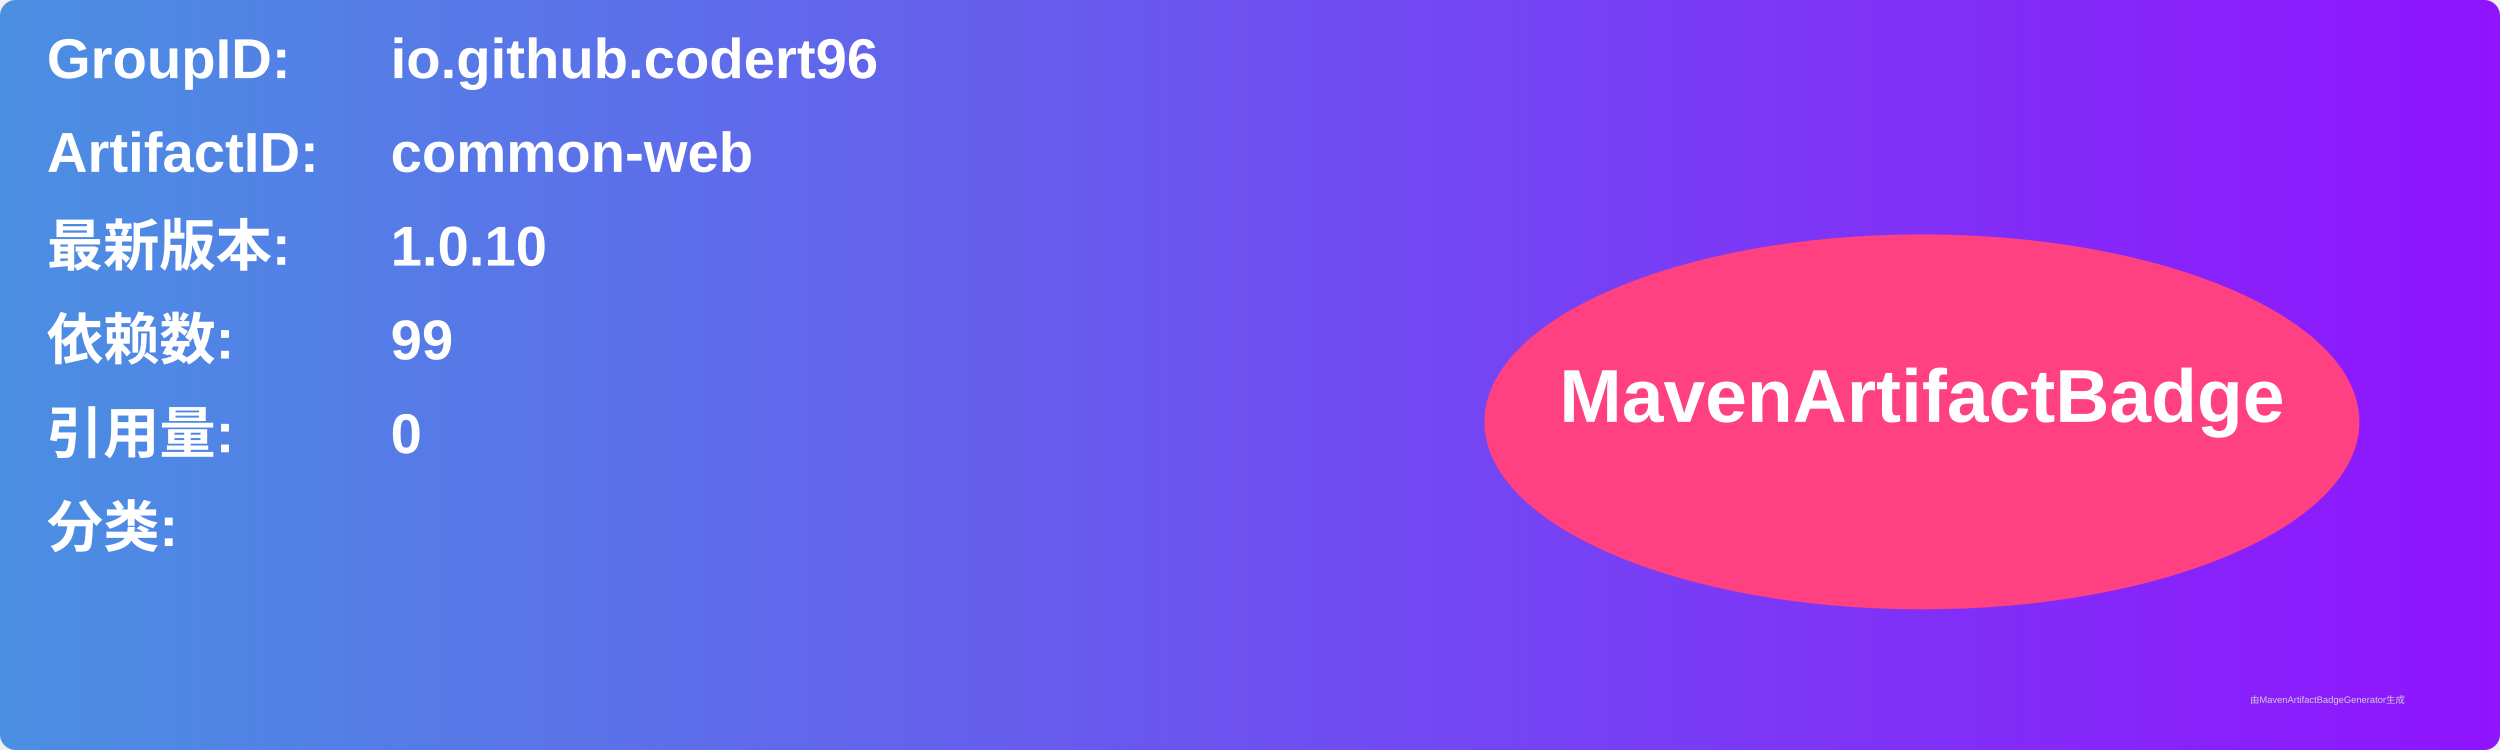
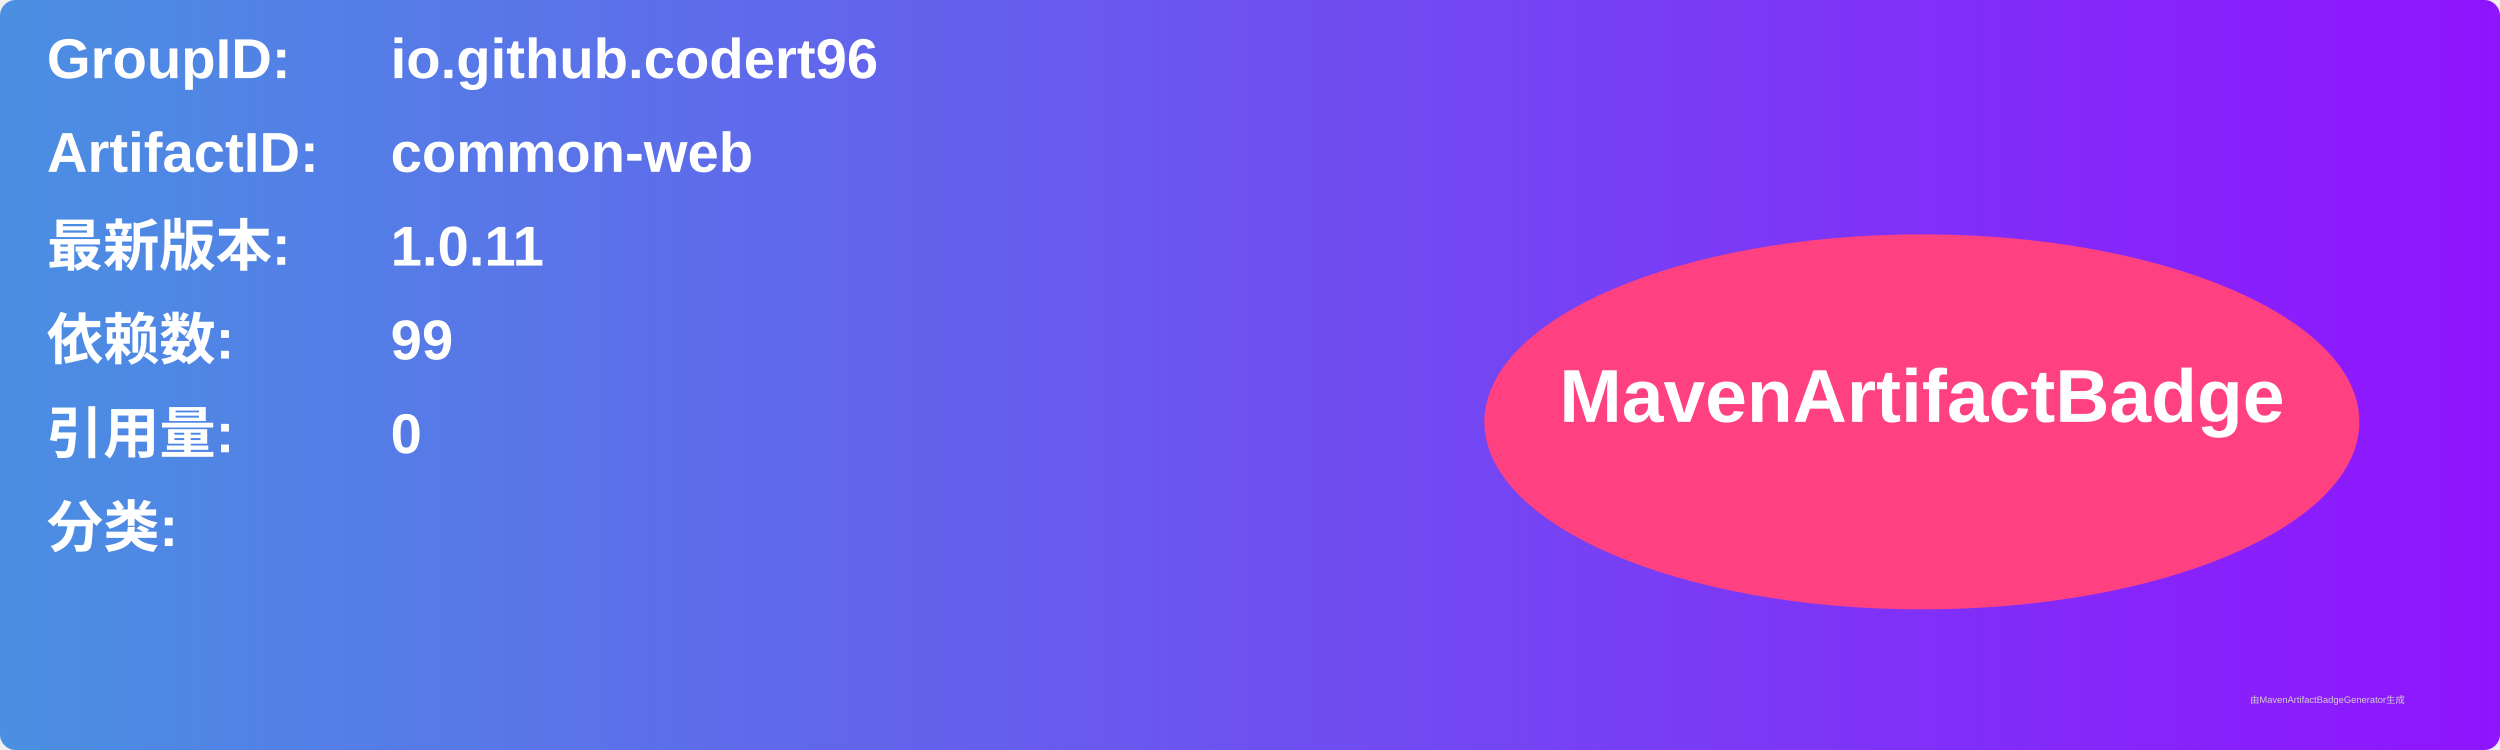
<svg xmlns="http://www.w3.org/2000/svg" width="800" height="240" viewBox="0 0 800 240">
  <linearGradient id="grad" x1="0%" y1="0%" x2="100%" y2="0%">
    <stop offset="0%" stop-color="#4a90e2" />
    <stop offset="100%" stop-color="#9013fe" />
  </linearGradient>
  <rect width="100%" height="100%" rx="5" ry="5" fill="url(#grad)" />
  <g transform="translate(15, 15)">
    <text x="0" y="10" font-family="Arial" font-size="18" fill="white" font-weight="bold" width="260">GroupID:</text>
    <text x="110" y="10" font-family="Arial" font-size="18" fill="white" font-weight="bold" width="460">io.github.codert96</text>
    <text x="0" y="40" font-family="Arial" font-size="18" fill="white" font-weight="bold" width="260">ArtifactID:</text>
    <text x="110" y="40" font-family="Arial" font-size="18" fill="white" font-weight="bold" width="460">common-web</text>
    <text x="0" y="70" font-family="Arial" font-size="18" fill="white" font-weight="bold">最新版本:</text>
    <text x="110" y="70" font-family="Arial" font-size="18" fill="white" font-weight="bold">
-       <tspan font-weight="bold">1.0.10</tspan>
+       <tspan font-weight="bold">1.0.11</tspan>
    </text>
    <text x="0" y="100" font-family="Arial" font-size="18" fill="white" font-weight="bold">依赖数: </text>
    <text x="110" y="100" font-family="Arial" font-size="18" fill="white">
      <tspan font-weight="bold">99</tspan>
    </text>
    <text x="0" y="130" font-family="Arial" font-size="18" fill="white" font-weight="bold">引用量: </text>
    <text x="110" y="130" font-family="Arial" font-size="18" fill="white">
      <tspan font-weight="bold">0</tspan>
    </text>
    <text x="0" y="160" font-family="Arial" font-size="18" fill="white" font-weight="bold">分类:</text>
    <text x="10" y="190" font-family="Arial" font-size="10" fill="white">
      <tspan font-weight="bold" />
    </text>
    <ellipse cx="600" cy="120" rx="140" ry="60" fill="#ff4081" />
    <text x="600" y="120" text-anchor="middle" font-family="Arial" font-size="24" fill="white" font-weight="bold">MavenArtifactBadge</text>
  </g>
  <text x="720" y="225" font-family="Arial" font-size="3" fill="#d0d0d0">由MavenArtifactBadgeGenerator生成</text>
</svg>
